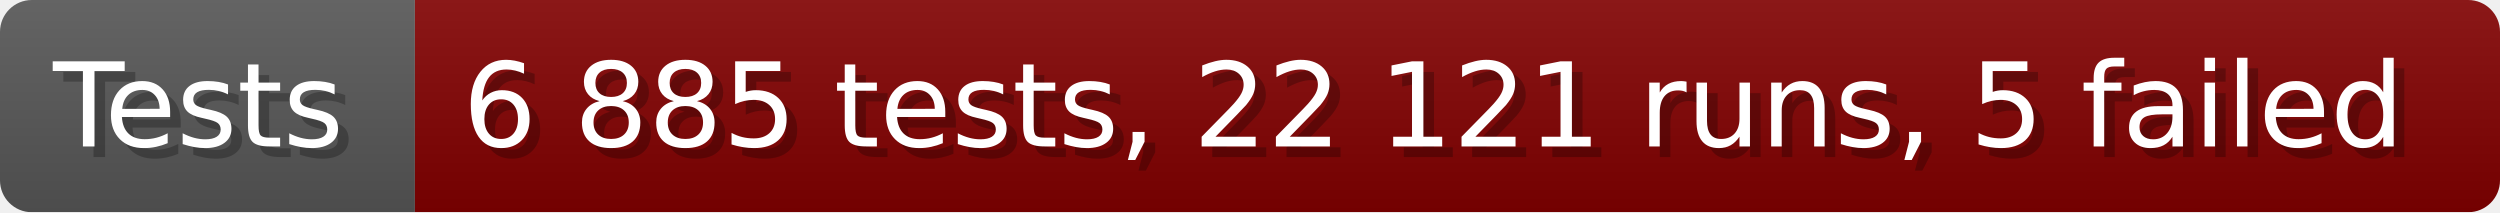
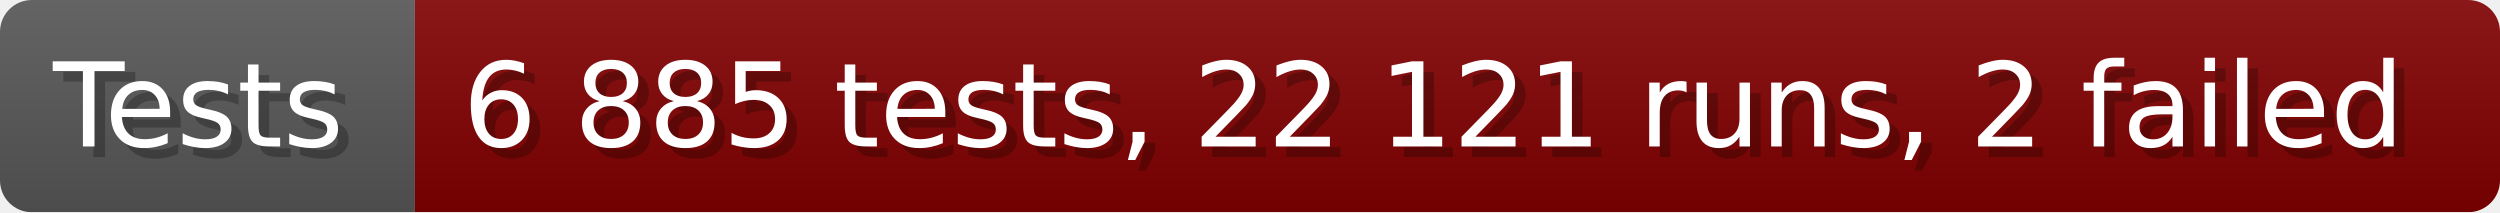
- <svg xmlns="http://www.w3.org/2000/svg" width="235.6" height="20" viewBox="0 0 2356 200" role="img" aria-label="Tests: 6 885 tests, 22 121 runs, 5 failed">
+ <svg xmlns="http://www.w3.org/2000/svg" width="235.6" height="20" viewBox="0 0 2356 200" role="img" aria-label="Tests: 6 885 tests, 22 121 runs, 2 failed">
  <linearGradient id="a" x2="0" y2="100%">
    <stop offset="0" stop-opacity=".1" stop-color="#EEE" />
    <stop offset="1" stop-opacity=".1" />
  </linearGradient>
  <mask id="m">
    <rect width="2356" height="200" rx="30" fill="#FFF" />
  </mask>
  <g mask="url(#m)">
    <rect width="391" height="200" fill="#555" />
    <rect width="1965" height="200" fill="#800000" x="391" />
    <rect width="2356" height="200" fill="url(#a)" />
  </g>
  <g aria-hidden="true" fill="#fff" text-anchor="start" font-family="Verdana,DejaVu Sans,sans-serif" font-size="110">
    <text x="60" y="148" textLength="291" fill="#000" opacity="0.25">Tests</text>
    <text x="50" y="138" textLength="291">Tests</text>
-     <text x="446" y="148" textLength="1865" fill="#000" opacity="0.25">6 885 tests, 22 121 runs, 5 failed</text>
-     <text x="436" y="138" textLength="1865">6 885 tests, 22 121 runs, 5 failed</text>
+     <text x="446" y="148" textLength="1865" fill="#000" opacity="0.25">6 885 tests, 22 121 runs, 2 failed</text>
+     <text x="436" y="138" textLength="1865">6 885 tests, 22 121 runs, 2 failed</text>
  </g>
</svg>
